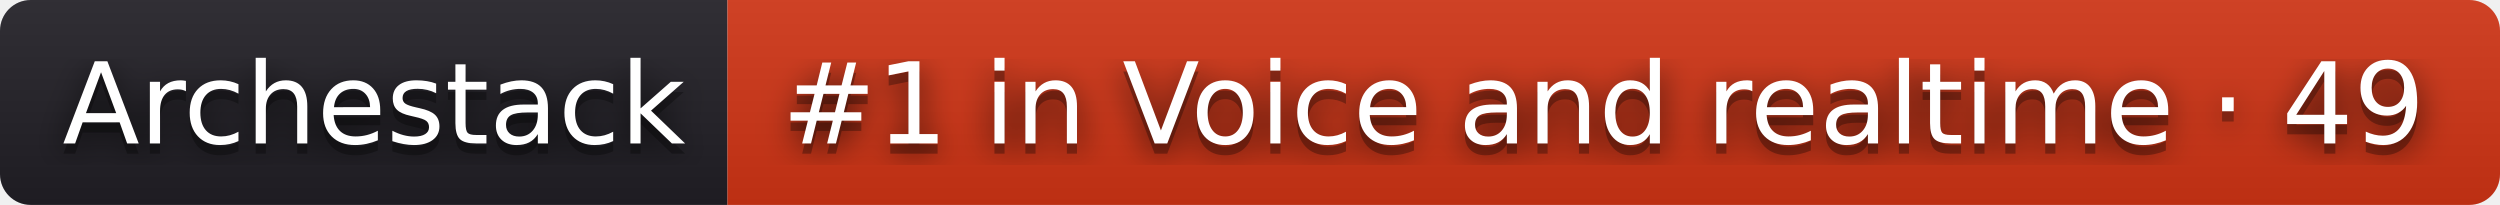
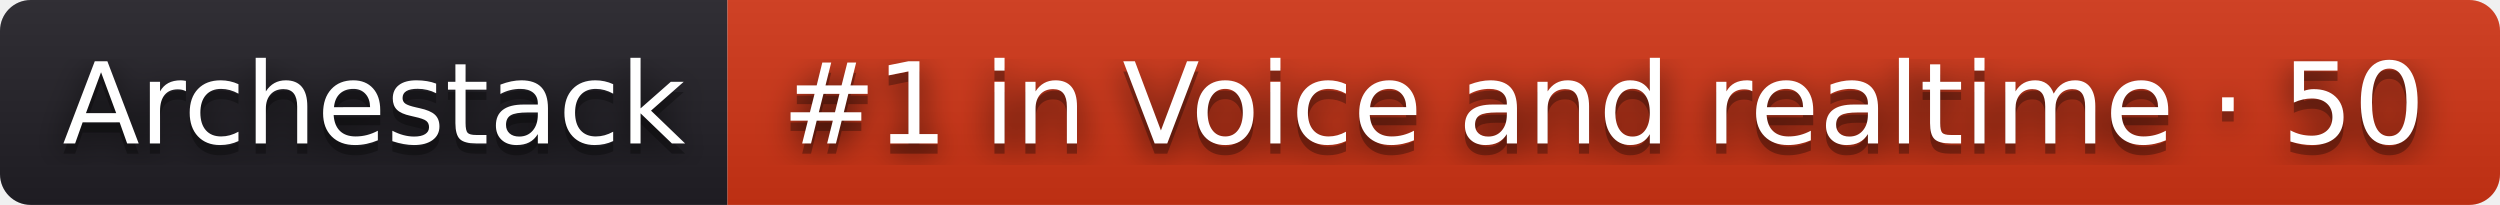
- <svg xmlns="http://www.w3.org/2000/svg" width="244" height="20" role="img" aria-label="Archestack: #1 in Voice and realtime · 49">
+ <svg xmlns="http://www.w3.org/2000/svg" width="244" height="20" role="img" aria-label="Archestack: #1 in Voice and realtime · 50">
  <filter id="blur">
    <feGaussianBlur stdDeviation="16" />
  </filter>
  <linearGradient id="s" x2="0" y2="100%">
    <stop offset="0" stop-color="#bbb" stop-opacity=".1" />
    <stop offset="1" stop-opacity=".1" />
  </linearGradient>
  <clipPath id="r">
    <rect width="244" height="20" rx="3" />
  </clipPath>
  <g clip-path="url(#r)">
    <rect width="71" height="20" fill="#211f26" />
    <rect x="71" width="173" height="20" fill="#d13415" />
    <rect width="244" height="20" fill="url(#s)" />
  </g>
  <g fill="#fff" text-anchor="middle" font-family="Verdana,Geneva,DejaVu Sans,sans-serif" text-rendering="geometricPrecision" font-size="110">
    <g transform="scale(.1)">
      <g aria-hidden="true" fill="#010101">
        <text x="365" y="150" fill-opacity=".8" filter="url(#blur)" textLength="610">Archestack</text>
        <text x="365" y="150" fill-opacity=".3" textLength="610">Archestack</text>
      </g>
      <text x="365" y="140" textLength="610">Archestack</text>
    </g>
    <g transform="scale(.1)">
      <g aria-hidden="true" fill="#010101">
-         <text x="1565" y="150" fill-opacity=".8" filter="url(#blur)" textLength="1630">#1 in Voice and realtime · 49</text>
-         <text x="1565" y="150" fill-opacity=".3" textLength="1630">#1 in Voice and realtime · 49</text>
+         <text x="1565" y="150" fill-opacity=".8" filter="url(#blur)" textLength="1630">#1 in Voice and realtime · 50</text>
+         <text x="1565" y="150" fill-opacity=".3" textLength="1630">#1 in Voice and realtime · 50</text>
      </g>
-       <text x="1565" y="140" textLength="1630">#1 in Voice and realtime · 49</text>
+       <text x="1565" y="140" textLength="1630">#1 in Voice and realtime · 50</text>
    </g>
  </g>
</svg>
